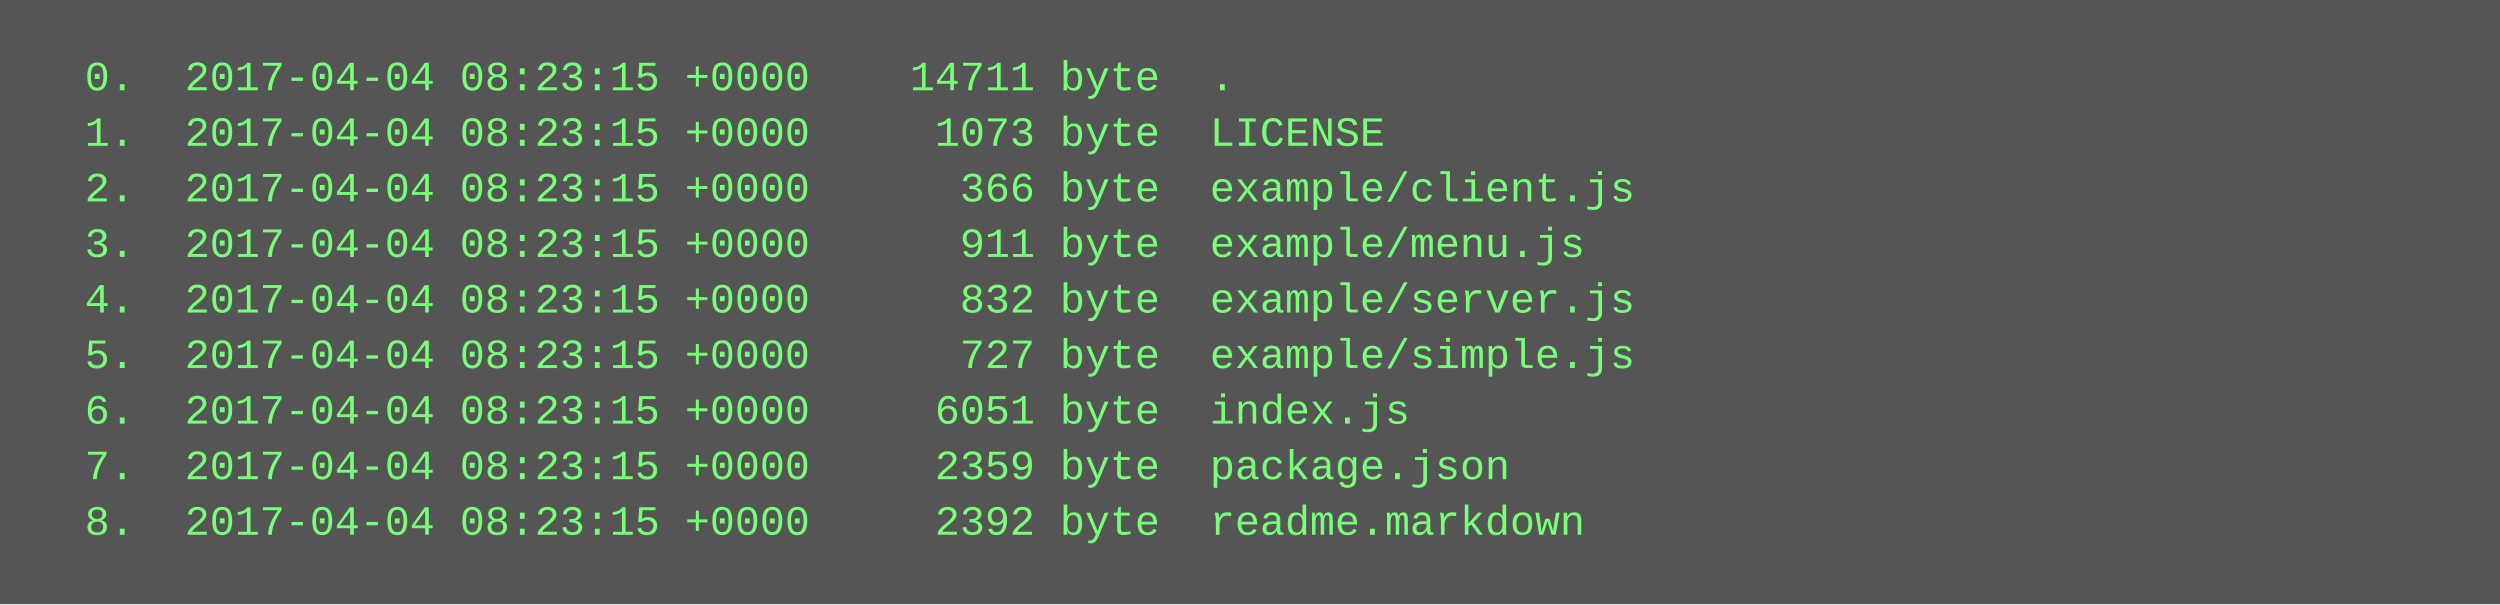
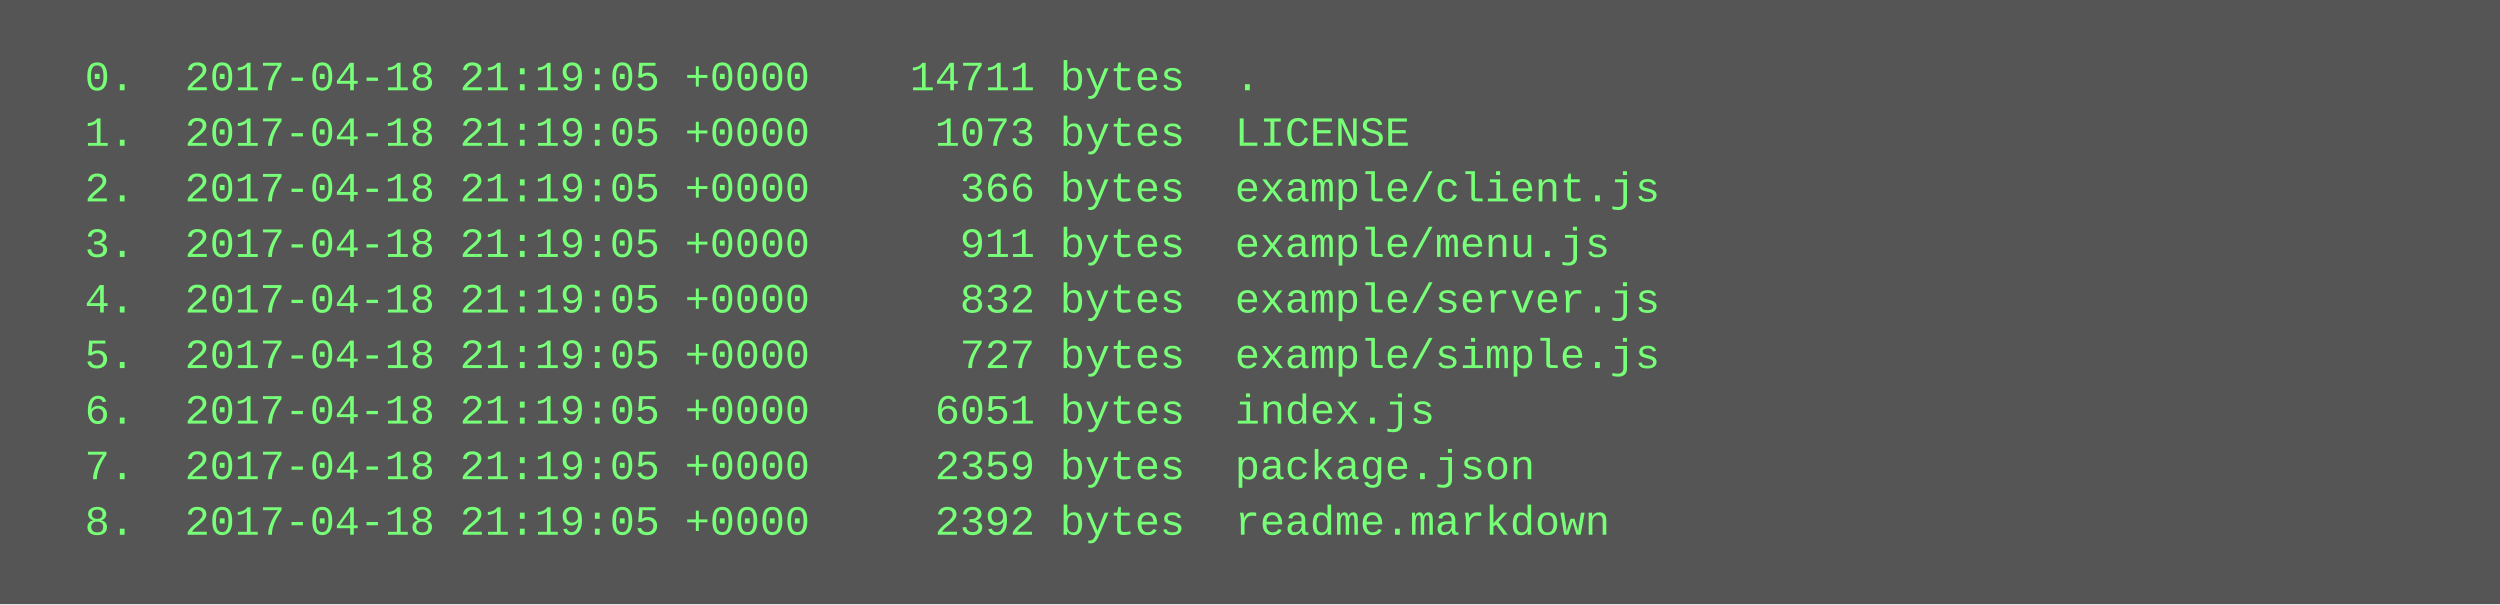
<svg xmlns="http://www.w3.org/2000/svg" height="174" width="720">
  <rect height="174" fill="#555" width="720" />
  <text fill="#7f7" font-family="Courier New" font-size="12" xml:space="preserve">
-     <tspan x="10" y="26">  0.  2017-04-04 08:23:15 +0000    14711 byte  .</tspan>
-     <tspan x="10" y="42">  1.  2017-04-04 08:23:15 +0000     1073 byte  LICENSE</tspan>
-     <tspan x="10" y="58">  2.  2017-04-04 08:23:15 +0000      366 byte  example/client.js</tspan>
-     <tspan x="10" y="74">  3.  2017-04-04 08:23:15 +0000      911 byte  example/menu.js</tspan>
-     <tspan x="10" y="90">  4.  2017-04-04 08:23:15 +0000      832 byte  example/server.js</tspan>
-     <tspan x="10" y="106">  5.  2017-04-04 08:23:15 +0000      727 byte  example/simple.js</tspan>
-     <tspan x="10" y="122">  6.  2017-04-04 08:23:15 +0000     6051 byte  index.js</tspan>
-     <tspan x="10" y="138">  7.  2017-04-04 08:23:15 +0000     2359 byte  package.json</tspan>
-     <tspan x="10" y="154">  8.  2017-04-04 08:23:15 +0000     2392 byte  readme.markdown</tspan>
+     <tspan x="10" y="26">  0.  2017-04-18 21:19:05 +0000    14711 bytes  .</tspan>
+     <tspan x="10" y="42">  1.  2017-04-18 21:19:05 +0000     1073 bytes  LICENSE</tspan>
+     <tspan x="10" y="58">  2.  2017-04-18 21:19:05 +0000      366 bytes  example/client.js</tspan>
+     <tspan x="10" y="74">  3.  2017-04-18 21:19:05 +0000      911 bytes  example/menu.js</tspan>
+     <tspan x="10" y="90">  4.  2017-04-18 21:19:05 +0000      832 bytes  example/server.js</tspan>
+     <tspan x="10" y="106">  5.  2017-04-18 21:19:05 +0000      727 bytes  example/simple.js</tspan>
+     <tspan x="10" y="122">  6.  2017-04-18 21:19:05 +0000     6051 bytes  index.js</tspan>
+     <tspan x="10" y="138">  7.  2017-04-18 21:19:05 +0000     2359 bytes  package.json</tspan>
+     <tspan x="10" y="154">  8.  2017-04-18 21:19:05 +0000     2392 bytes  readme.markdown</tspan>
  </text>
</svg>
